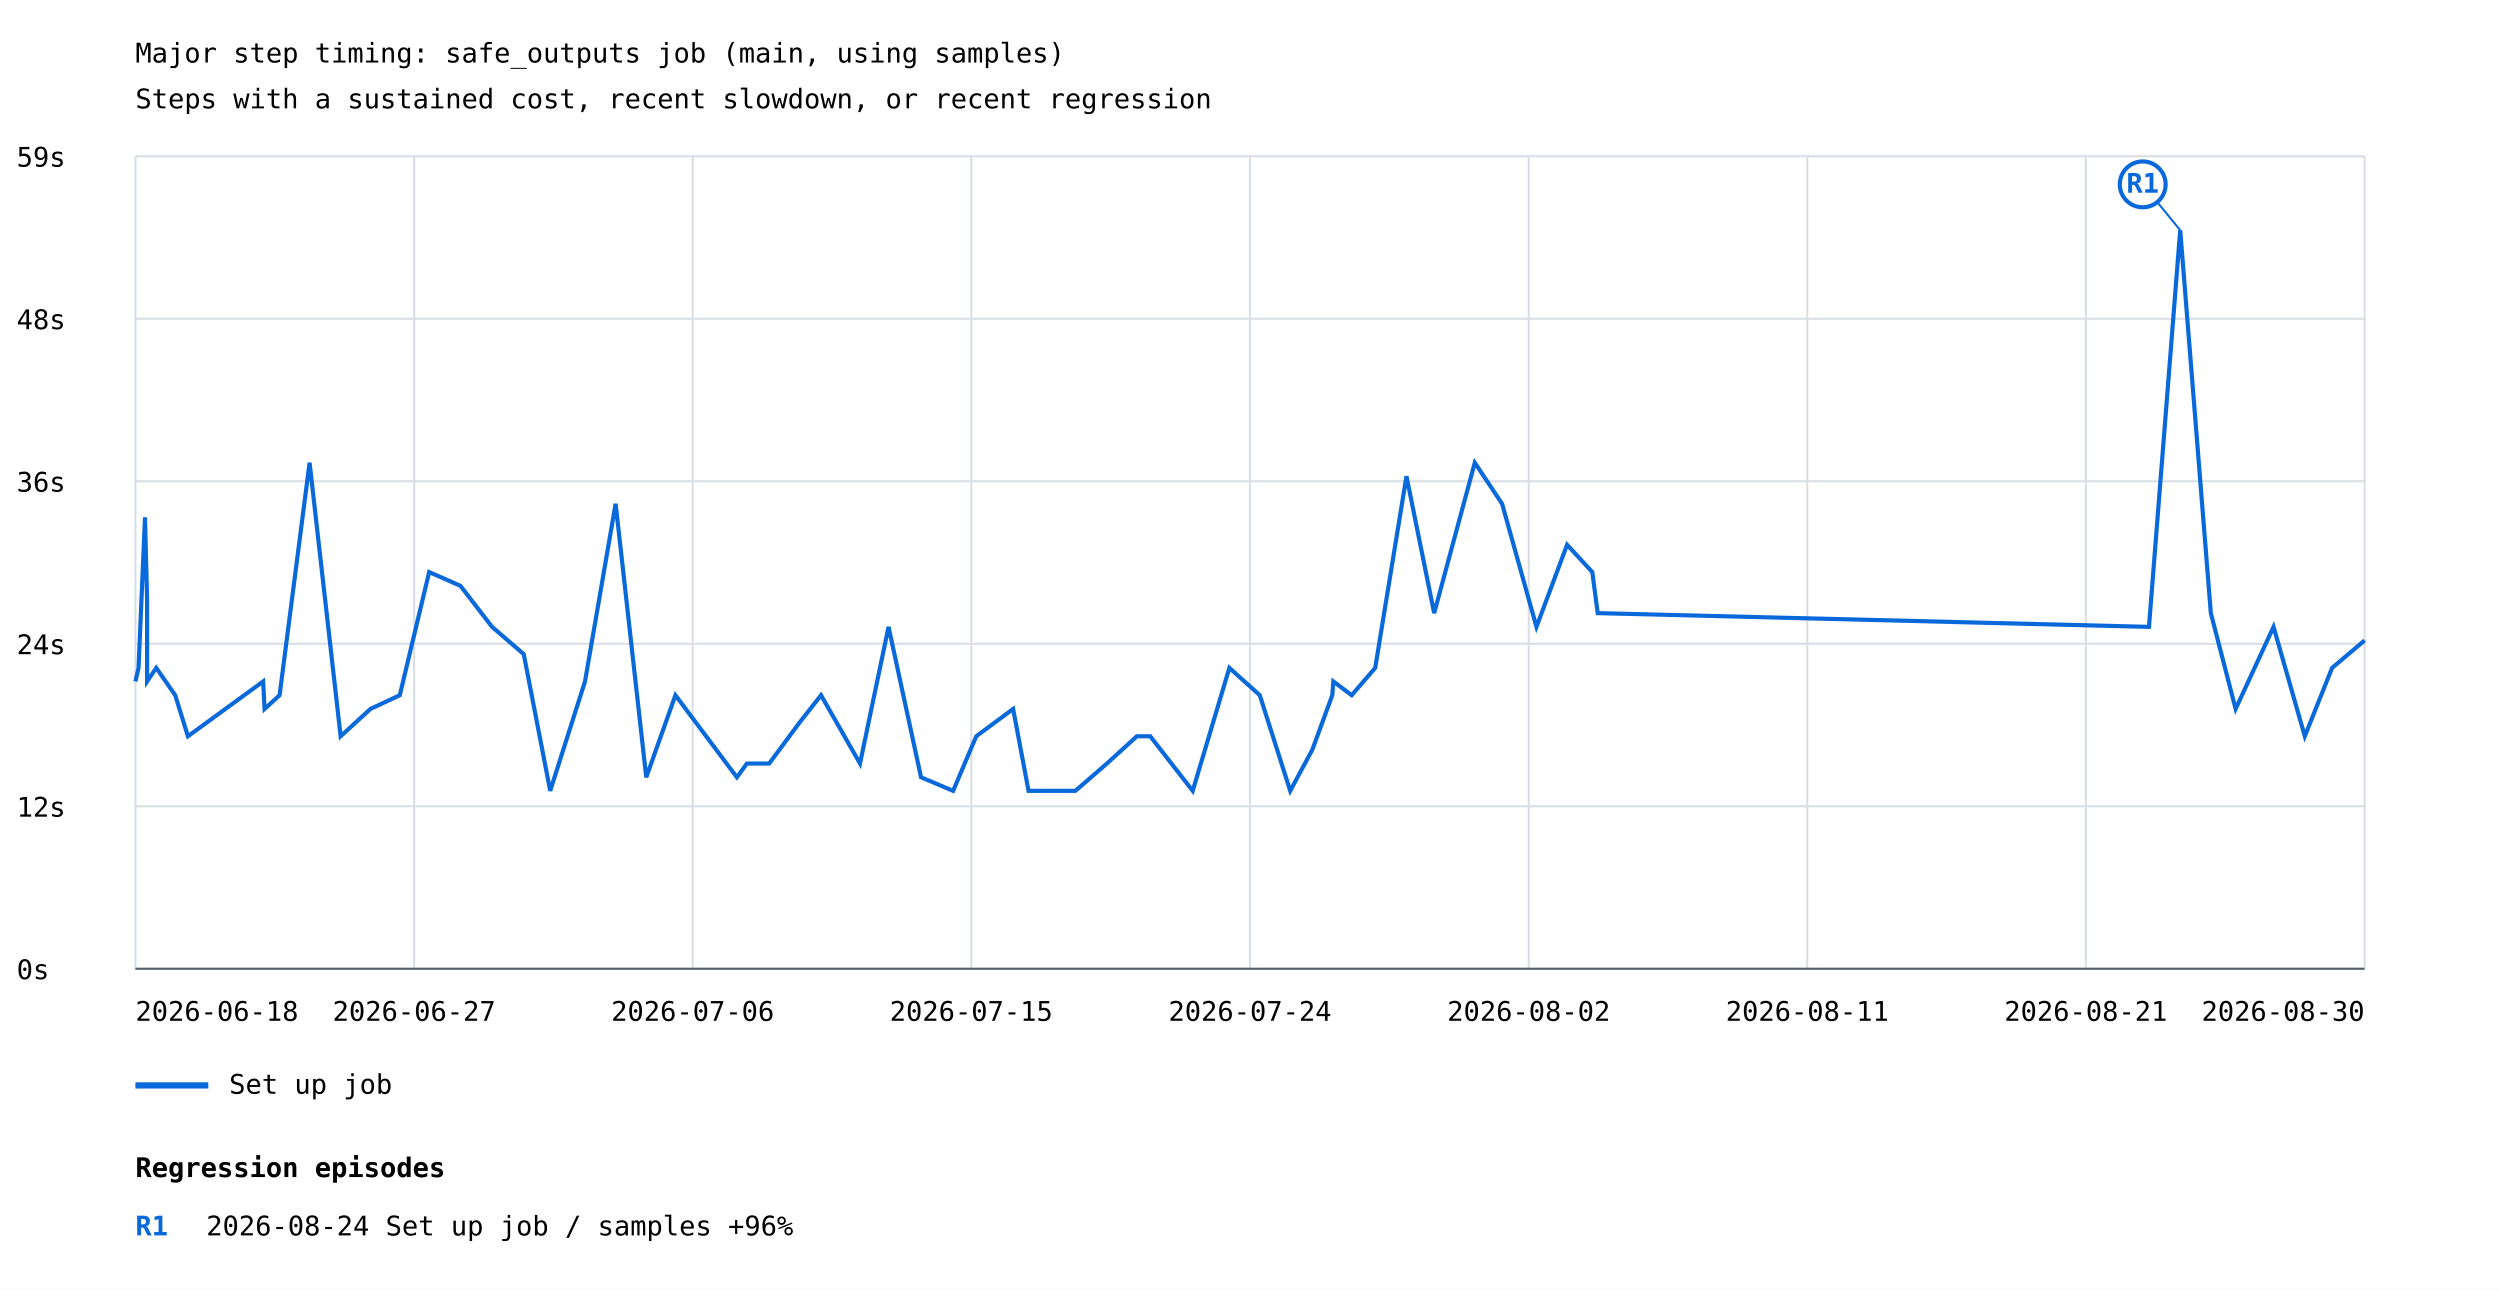
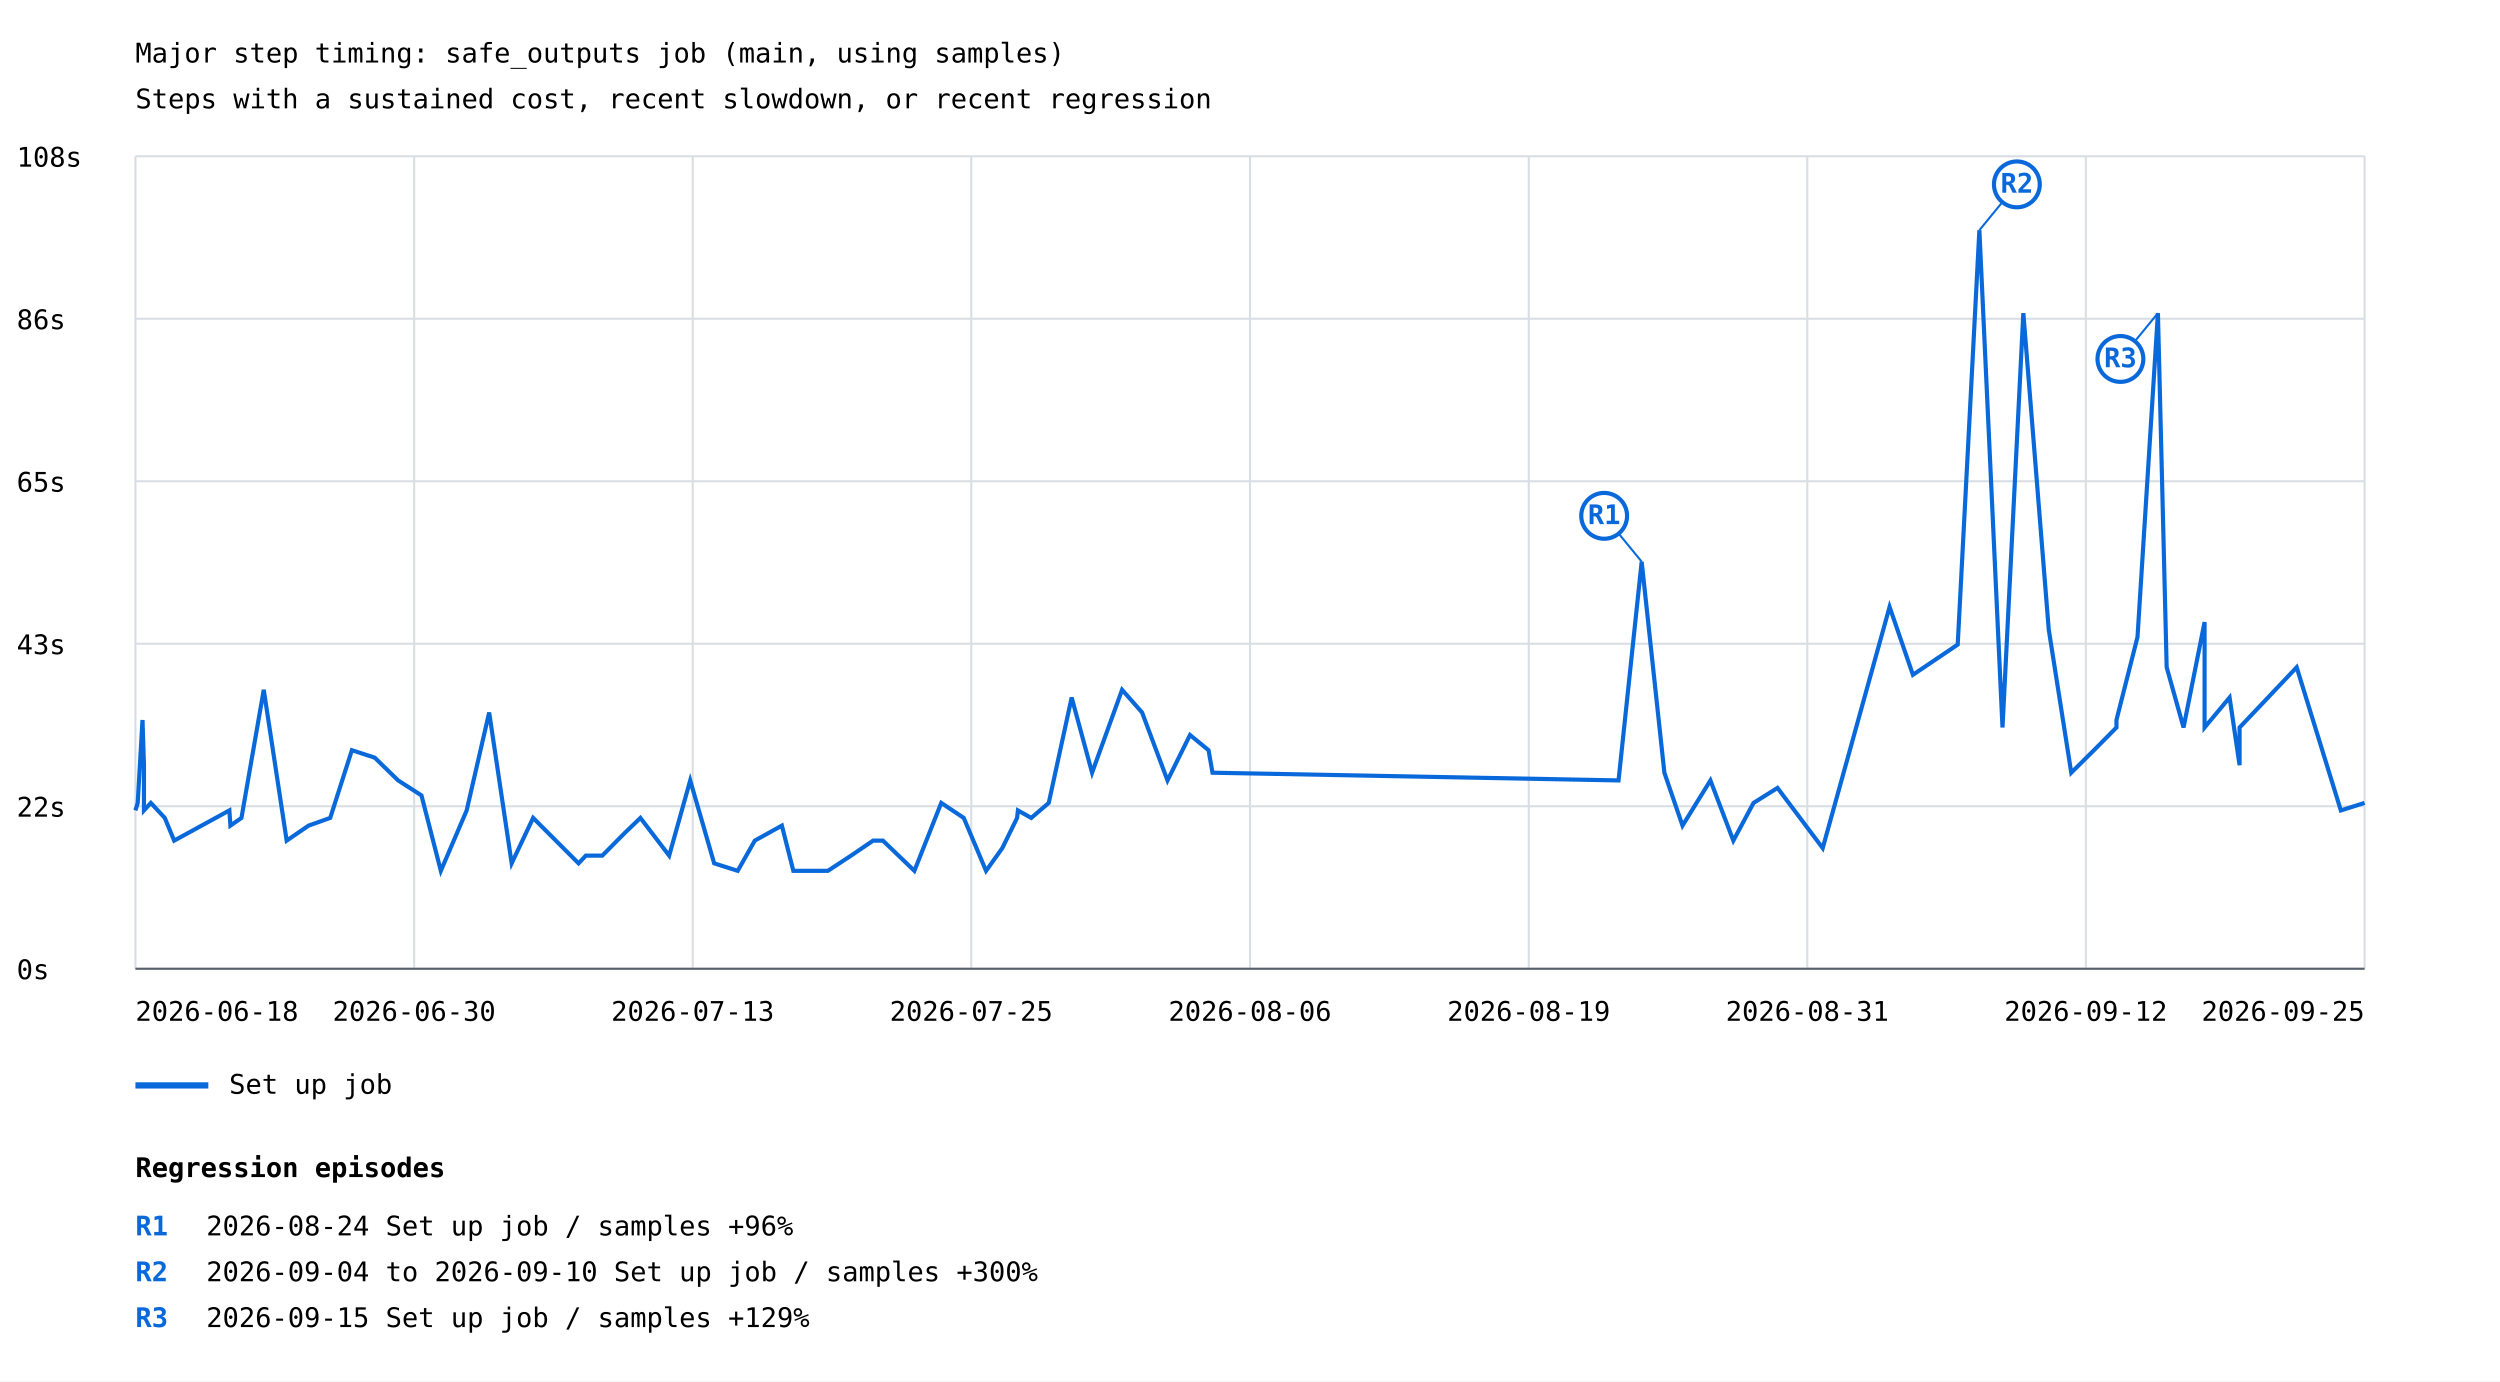
- <svg xmlns="http://www.w3.org/2000/svg" width="1200" height="619" viewBox="0 0 1200 619">
+ <svg xmlns="http://www.w3.org/2000/svg" width="1200" height="663" viewBox="0 0 1200 663">
  <rect width="100%" height="100%" fill="white" />
  <style>text{font-family:ui-monospace,monospace;font-size:13px}.axis{stroke:#57606a;stroke-width:1}.grid{stroke:#d8dee4;stroke-width:1}</style>
  <text x="65" y="30" font-size="20">Major step timing: safe_outputs job (main, using samples)</text>
  <text x="65" y="52">Steps with a sustained cost, recent slowdown, or recent regression</text>
  <line class="grid" x1="65" y1="465.0" x2="1135" y2="465.0" />
  <text x="8" y="470.0">0s</text>
  <line class="grid" x1="65" y1="387.0" x2="1135" y2="387.0" />
-   <text x="8" y="392.0">12s</text>
+   <text x="8" y="392.0">22s</text>
  <line class="grid" x1="65" y1="309.0" x2="1135" y2="309.0" />
-   <text x="8" y="314.0">24s</text>
+   <text x="8" y="314.0">43s</text>
  <line class="grid" x1="65" y1="231.0" x2="1135" y2="231.0" />
-   <text x="8" y="236.0">36s</text>
+   <text x="8" y="236.0">65s</text>
  <line class="grid" x1="65" y1="153.0" x2="1135" y2="153.0" />
-   <text x="8" y="158.0">48s</text>
+   <text x="8" y="158.0">86s</text>
  <line class="grid" x1="65" y1="75.0" x2="1135" y2="75.0" />
-   <text x="8" y="80.0">59s</text>
+   <text x="8" y="80.0">108s</text>
  <line class="grid" x1="65.0" y1="75" x2="65.0" y2="465" />
  <line class="grid" x1="198.8" y1="75" x2="198.8" y2="465" />
  <line class="grid" x1="332.5" y1="75" x2="332.5" y2="465" />
  <line class="grid" x1="466.2" y1="75" x2="466.2" y2="465" />
  <line class="grid" x1="600.0" y1="75" x2="600.0" y2="465" />
  <line class="grid" x1="733.8" y1="75" x2="733.8" y2="465" />
  <line class="grid" x1="867.5" y1="75" x2="867.5" y2="465" />
  <line class="grid" x1="1001.2" y1="75" x2="1001.2" y2="465" />
  <line class="grid" x1="1135.0" y1="75" x2="1135.0" y2="465" />
-   <polyline points="65.0,327.1 66.5,320.6 69.6,248.3 70.6,287.7 70.6,327.1 75.0,320.6 84.1,333.7 90.2,353.4 126.3,327.1 127.0,340.3 134.2,333.7 148.6,222.1 163.5,353.4 177.8,340.3 191.9,333.7 206.0,274.6 221.0,281.2 236.2,300.9 251.4,314.0 264.1,379.6 280.8,327.1 295.5,241.8 310.2,373.1 324.2,333.7 353.7,373.1 358.5,366.5 369.2,366.5 383.8,346.8 394.1,333.7 412.8,366.5 426.5,300.9 442.1,373.1 457.5,379.6 468.6,353.4 486.3,340.3 486.3,340.3 493.7,379.6 493.7,379.6 516.2,379.6 516.2,379.6 531.3,366.5 531.3,366.5 545.7,353.4 545.7,353.4 552.1,353.4 552.1,353.4 572.5,379.6 572.5,379.6 590.1,320.6 590.1,320.6 604.7,333.7 604.7,333.7 619.3,379.6 619.3,379.6 629.9,359.9 629.9,359.9 639.5,333.7 639.5,333.7 640.0,327.1 640.0,327.1 648.8,333.7 648.8,333.7 660.1,320.6 660.1,320.6 675.1,228.6 675.1,228.6 688.4,294.3 688.4,294.3 707.9,222.1 707.9,222.1 721.0,241.8 721.0,241.8 737.5,300.9 737.5,300.9 752.2,261.5 752.2,261.5 764.3,274.6 764.3,274.6 766.9,294.3 766.9,294.3 1031.5,300.9 1046.5,110.5 1061.2,294.3 1073.1,340.3 1091.3,300.9 1106.3,353.4 1119.4,320.6 1135.0,307.4 1135.0,307.4" fill="none" stroke="#0969da" stroke-width="2" />
-   <line x1="1046.5" y1="110.5" x2="1028.5" y2="88.5" stroke="#0969da" stroke-width="1" />
-   <circle cx="1028.5" cy="88.5" r="11" fill="white" stroke="#0969da" stroke-width="2" />
-   <text x="1028.5" y="92.5" fill="#0969da" font-size="10" font-weight="bold" text-anchor="middle">R1</text>
+   <polyline points="65.0,389.0 66.1,385.4 68.4,345.6 69.1,367.3 69.1,389.0 72.4,385.4 79.1,392.6 83.6,403.5 110.1,389.0 110.6,396.3 115.9,392.6 126.6,331.1 137.6,403.5 148.1,396.3 158.5,392.6 168.9,360.1 179.9,363.7 191.1,374.6 202.3,381.8 211.6,418.0 224.0,389.0 234.8,342.0 245.6,414.4 255.9,392.6 277.7,414.4 281.2,410.7 289.1,410.7 299.8,399.9 307.4,392.6 321.2,410.7 331.3,374.6 342.8,414.4 354.1,418.0 362.3,403.5 375.3,396.3 380.8,418.0 397.4,418.0 408.5,410.7 419.1,403.5 423.8,403.5 438.9,418.0 451.8,385.4 462.6,392.6 473.3,418.0 481.1,407.1 488.2,392.6 488.6,389.0 495.0,392.6 503.4,385.4 514.4,334.8 524.2,370.9 538.6,331.1 548.2,342.0 560.4,374.6 571.2,352.8 580.1,360.1 582.0,370.9 776.9,374.6 788.0,269.6 798.9,370.9 807.6,396.3 821.0,374.6 832.0,403.5 841.7,385.4 853.2,378.2 874.9,407.1 907.0,291.3 918.2,323.9 939.7,309.4 950.1,110.5 961.2,349.2 971.2,150.3 983.4,302.2 994.2,370.9 1005.1,360.1 1015.9,349.2 1015.9,345.6 1026.0,305.8 1035.8,150.3 1040.0,320.3 1048.1,349.2 1058.2,298.6 1058.2,349.2 1070.2,334.8 1075.0,367.3 1075.0,349.2 1102.4,320.3 1123.6,389.0 1135.0,385.4" fill="none" stroke="#0969da" stroke-width="2" />
+   <line x1="788.0" y1="269.6" x2="770.0" y2="247.6" stroke="#0969da" stroke-width="1" />
+   <circle cx="770.0" cy="247.6" r="11" fill="white" stroke="#0969da" stroke-width="2" />
+   <text x="770.0" y="251.6" fill="#0969da" font-size="10" font-weight="bold" text-anchor="middle">R1</text>
+   <line x1="950.1" y1="110.5" x2="968.1" y2="88.5" stroke="#0969da" stroke-width="1" />
+   <circle cx="968.1" cy="88.5" r="11" fill="white" stroke="#0969da" stroke-width="2" />
+   <text x="968.1" y="92.5" fill="#0969da" font-size="10" font-weight="bold" text-anchor="middle">R2</text>
+   <line x1="1035.8" y1="150.3" x2="1017.8" y2="172.3" stroke="#0969da" stroke-width="1" />
+   <circle cx="1017.8" cy="172.3" r="11" fill="white" stroke="#0969da" stroke-width="2" />
+   <text x="1017.8" y="176.3" fill="#0969da" font-size="10" font-weight="bold" text-anchor="middle">R3</text>
  <line x1="65" y1="521" x2="100" y2="521" stroke="#0969da" stroke-width="3" />
  <text x="110" y="525">Set up job</text>
  <text x="65.0" y="490" text-anchor="start">2026-06-18</text>
-   <text x="198.8" y="490" text-anchor="middle">2026-06-27</text>
-   <text x="332.5" y="490" text-anchor="middle">2026-07-06</text>
-   <text x="466.2" y="490" text-anchor="middle">2026-07-15</text>
-   <text x="600.0" y="490" text-anchor="middle">2026-07-24</text>
-   <text x="733.8" y="490" text-anchor="middle">2026-08-02</text>
-   <text x="867.5" y="490" text-anchor="middle">2026-08-11</text>
-   <text x="1001.2" y="490" text-anchor="middle">2026-08-21</text>
-   <text x="1135.0" y="490" text-anchor="end">2026-08-30</text>
+   <text x="198.8" y="490" text-anchor="middle">2026-06-30</text>
+   <text x="332.5" y="490" text-anchor="middle">2026-07-13</text>
+   <text x="466.2" y="490" text-anchor="middle">2026-07-25</text>
+   <text x="600.0" y="490" text-anchor="middle">2026-08-06</text>
+   <text x="733.8" y="490" text-anchor="middle">2026-08-19</text>
+   <text x="867.5" y="490" text-anchor="middle">2026-08-31</text>
+   <text x="1001.2" y="490" text-anchor="middle">2026-09-12</text>
+   <text x="1135.0" y="490" text-anchor="end">2026-09-25</text>
  <line class="axis" x1="65" y1="465" x2="1135" y2="465" />
  <text x="65" y="565" font-size="16" font-weight="bold">Regression episodes</text>
  <text x="65" y="593" fill="#0969da" font-weight="bold">R1</text>
  <text x="99" y="593">2026-08-24  Set up job / samples  +96%</text>
+   <text x="65" y="615" fill="#0969da" font-weight="bold">R2</text>
+   <text x="99" y="615">2026-09-04 to 2026-09-10  Set up job / samples  +300%</text>
+   <text x="65" y="637" fill="#0969da" font-weight="bold">R3</text>
+   <text x="99" y="637">2026-09-15  Set up job / samples  +129%</text>
</svg>
